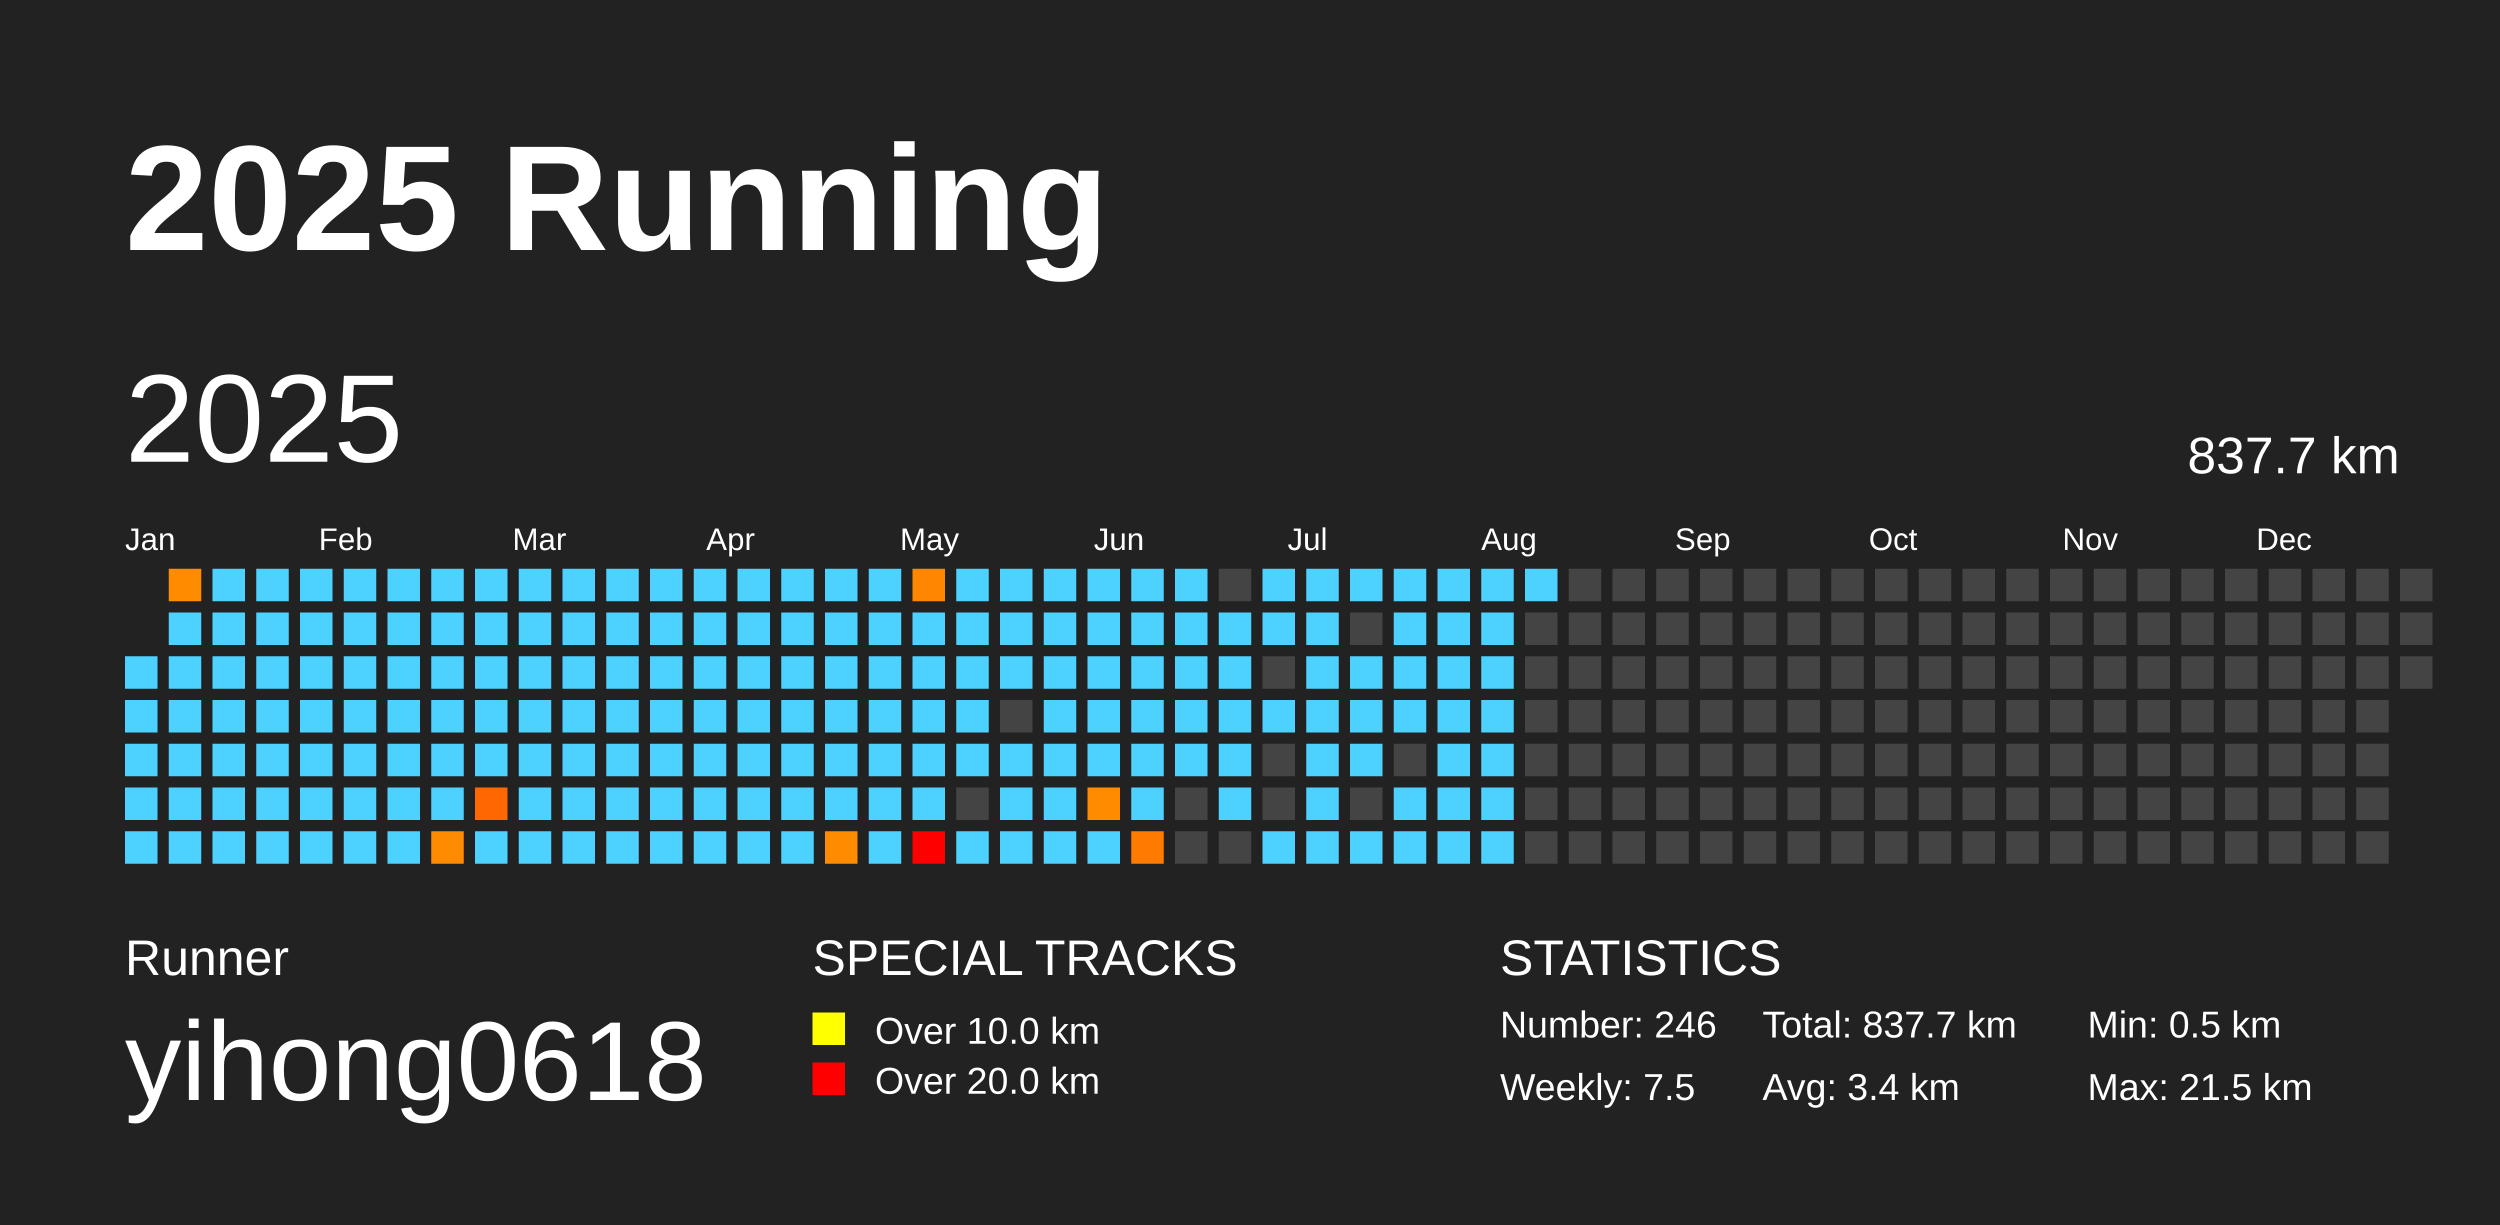
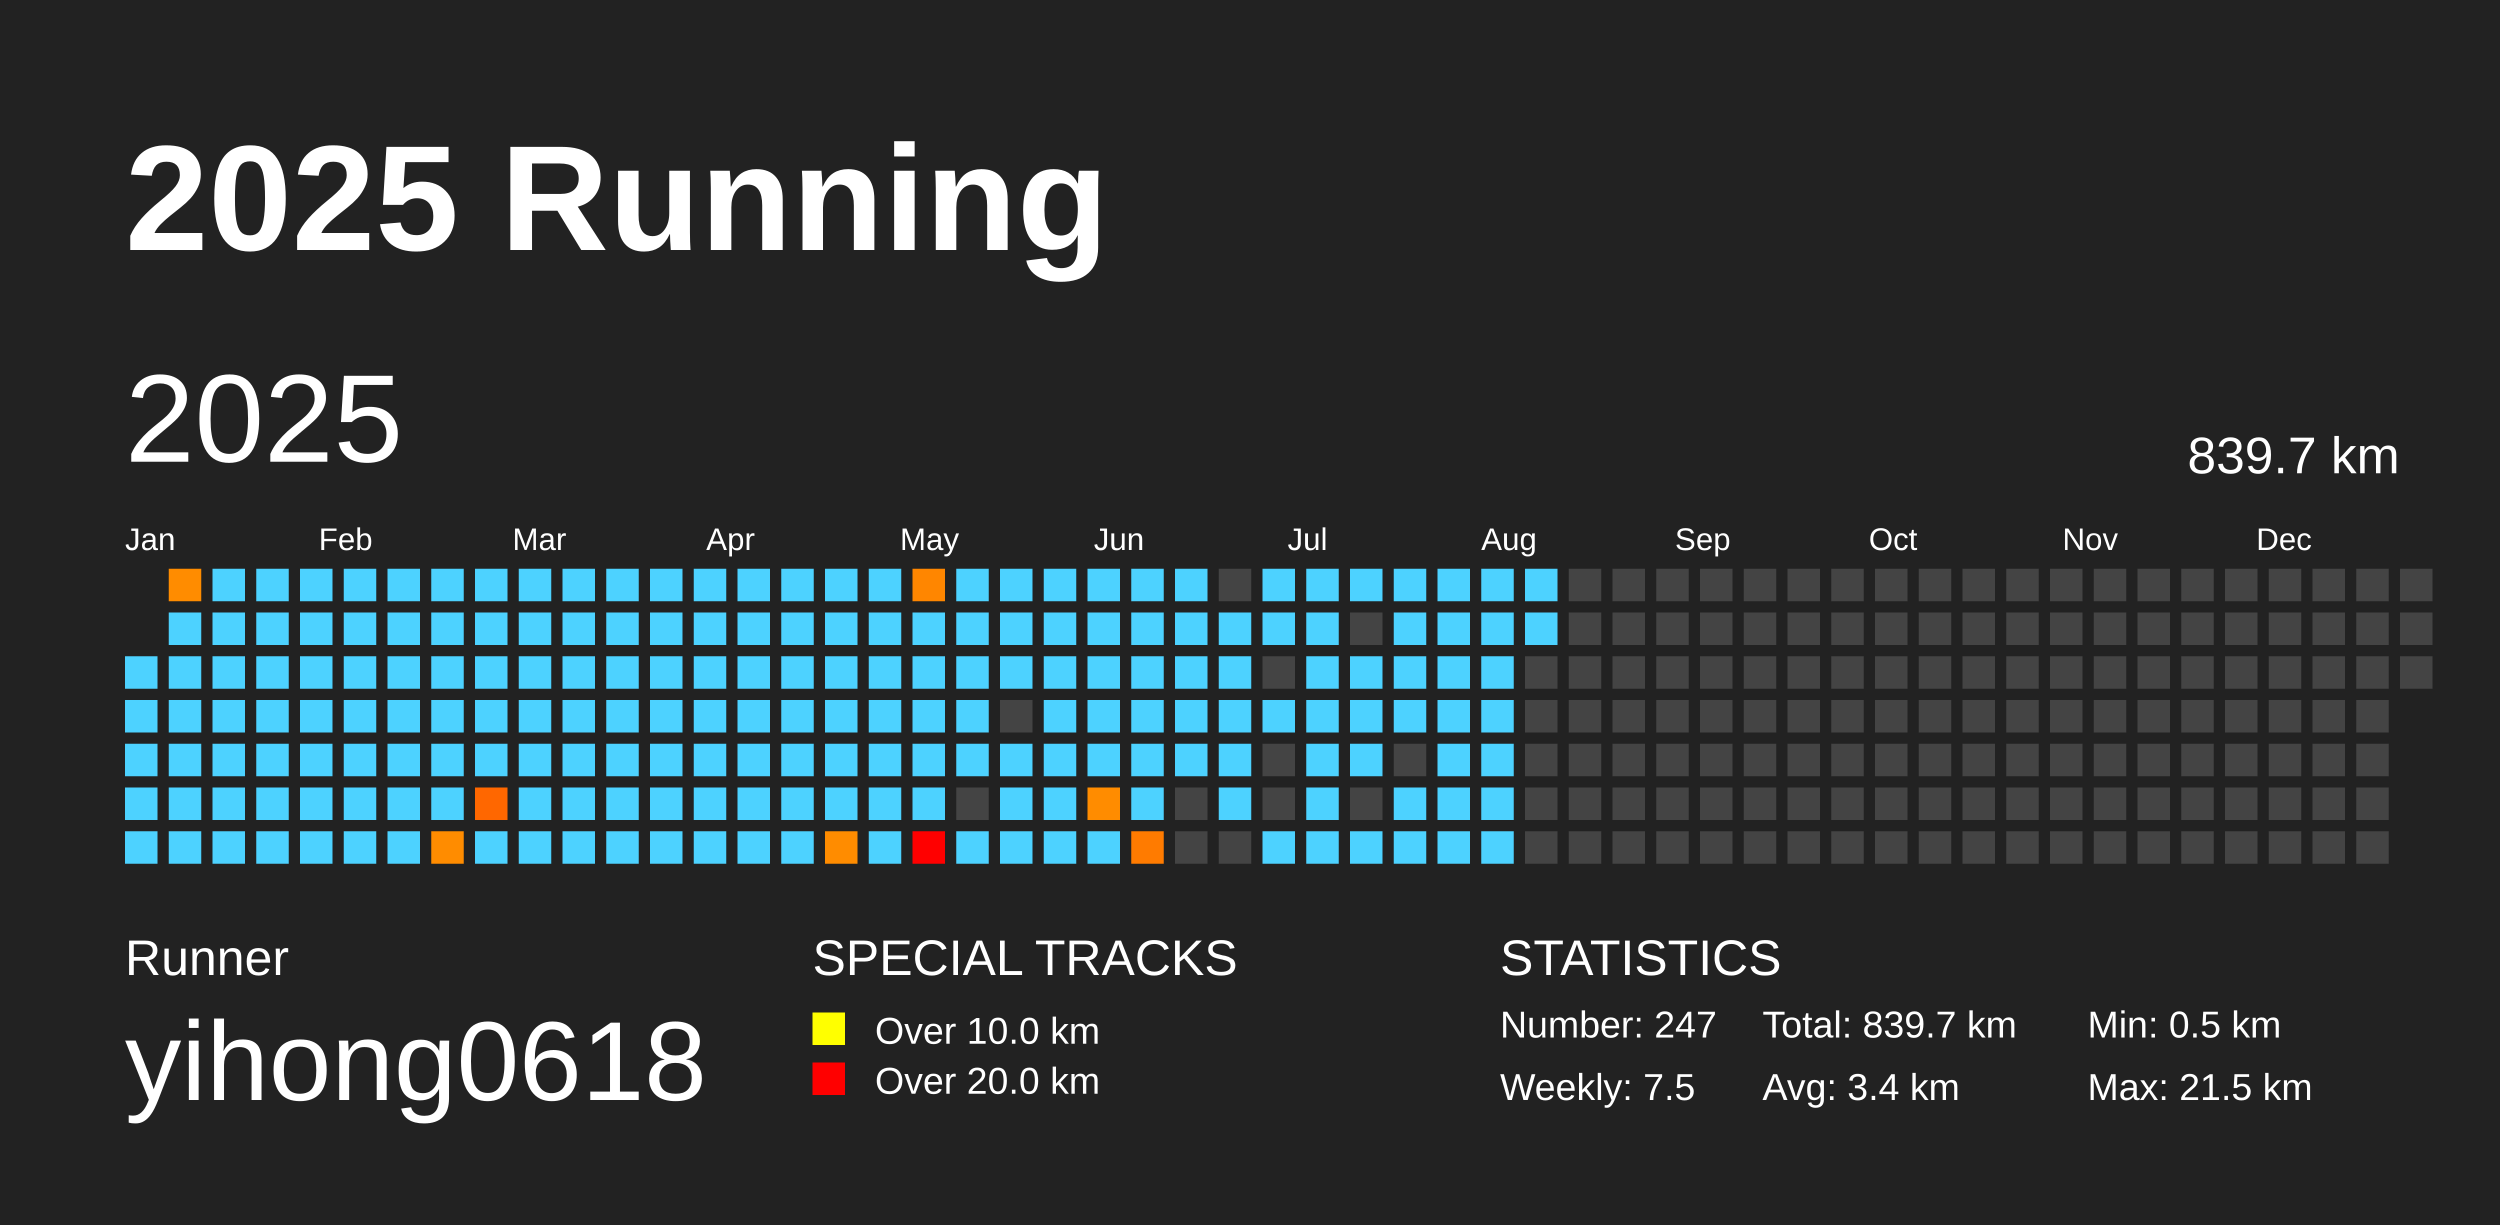
<svg xmlns="http://www.w3.org/2000/svg" baseProfile="full" height="98mm" version="1.1" viewBox="0,0,200,98" width="200mm">
  <defs />
  <rect fill="#222222" height="98" width="200" x="0" y="0" />
  <text fill="#FFFFFF" style="font-size:12px; font-family:Arial; font-weight:bold;" x="10" y="20">2025 Running</text>
  <text fill="#FFFFFF" style="font-size:4px; font-family:Arial" x="10" y="78">Runner</text>
  <text fill="#FFFFFF" style="font-size:9px; font-family:Arial" x="10" y="88">yihong0618</text>
  <text fill="#FFFFFF" style="font-size:4px; font-family:Arial" x="65" y="78">SPECIAL TRACKS</text>
  <rect fill="yellow" height="2.6" width="2.6" x="65" y="81" />
  <text fill="#FFFFFF" style="font-size:3px; font-family:Arial" x="70" y="83.5">Over 10.0 km</text>
  <rect fill="red" height="2.6" width="2.6" x="65" y="85" />
  <text fill="#FFFFFF" style="font-size:3px; font-family:Arial" x="70" y="87.5">Over 20.0 km</text>
  <text fill="#FFFFFF" style="font-size:4px; font-family:Arial" x="120" y="78">STATISTICS</text>
-   <text fill="#FFFFFF" style="font-size:3px; font-family:Arial" x="120" y="83">Number: 246</text>
+   <text fill="#FFFFFF" style="font-size:3px; font-family:Arial" x="120" y="83">Number: 247</text>
  <text fill="#FFFFFF" style="font-size:3px; font-family:Arial" x="120" y="88">Weekly: 7.5</text>
-   <text fill="#FFFFFF" style="font-size:3px; font-family:Arial" x="141" y="83">Total: 837.7 km</text>
+   <text fill="#FFFFFF" style="font-size:3px; font-family:Arial" x="141" y="83">Total: 839.7 km</text>
  <text fill="#FFFFFF" style="font-size:3px; font-family:Arial" x="141" y="88">Avg: 3.4 km</text>
  <text fill="#FFFFFF" style="font-size:3px; font-family:Arial" x="167" y="83">Min: 0.5 km</text>
  <text fill="#FFFFFF" style="font-size:3px; font-family:Arial" x="167" y="88">Max: 21.5 km</text>
  <text dominant-baseline="hanging" fill="#FFFFFF" style="font-size:10.0px; font-family:Arial;" x="10" y="30">2025</text>
-   <text dominant-baseline="hanging" fill="#FFFFFF" style="font-size:4.125px; font-family:Arial;" x="175" y="35">837.7 km</text>
+   <text dominant-baseline="hanging" fill="#FFFFFF" style="font-size:4.125px; font-family:Arial;" x="175" y="35">839.7 km</text>
  <text fill="#FFFFFF" style="font-size:2.5px; font-family:Arial" x="10.0" y="44">Jan</text>
  <text fill="#FFFFFF" style="font-size:2.5px; font-family:Arial" x="25.5" y="44">Feb</text>
  <text fill="#FFFFFF" style="font-size:2.5px; font-family:Arial" x="41.0" y="44">Mar</text>
  <text fill="#FFFFFF" style="font-size:2.5px; font-family:Arial" x="56.5" y="44">Apr</text>
  <text fill="#FFFFFF" style="font-size:2.5px; font-family:Arial" x="72.0" y="44">May</text>
  <text fill="#FFFFFF" style="font-size:2.5px; font-family:Arial" x="87.5" y="44">Jun</text>
  <text fill="#FFFFFF" style="font-size:2.5px; font-family:Arial" x="103.0" y="44">Jul</text>
  <text fill="#FFFFFF" style="font-size:2.5px; font-family:Arial" x="118.5" y="44">Aug</text>
  <text fill="#FFFFFF" style="font-size:2.5px; font-family:Arial" x="134.0" y="44">Sep</text>
  <text fill="#FFFFFF" style="font-size:2.5px; font-family:Arial" x="149.5" y="44">Oct</text>
  <text fill="#FFFFFF" style="font-size:2.5px; font-family:Arial" x="165.0" y="44">Nov</text>
  <text fill="#FFFFFF" style="font-size:2.5px; font-family:Arial" x="180.5" y="44">Dec</text>
  <rect fill="#4dd2ff" height="2.6" width="2.6" x="10.0" y="52.5" />
  <rect fill="#4dd2ff" height="2.6" width="2.6" x="10.0" y="56.0" />
  <rect fill="#4dd2ff" height="2.6" width="2.6" x="10.0" y="59.5" />
  <rect fill="#4dd2ff" height="2.6" width="2.6" x="10.0" y="63.0" />
  <rect fill="#4dd2ff" height="2.6" width="2.6" x="10.0" y="66.5" />
  <rect fill="#ff8c00" height="2.6" width="2.6" x="13.5" y="45.5" />
  <rect fill="#4dd2ff" height="2.6" width="2.6" x="13.5" y="49.0" />
  <rect fill="#4dd2ff" height="2.6" width="2.6" x="13.5" y="52.5" />
  <rect fill="#4dd2ff" height="2.6" width="2.6" x="13.5" y="56.0" />
  <rect fill="#4dd2ff" height="2.6" width="2.6" x="13.5" y="59.5" />
  <rect fill="#4dd2ff" height="2.6" width="2.6" x="13.5" y="63.0" />
  <rect fill="#4dd2ff" height="2.6" width="2.6" x="13.5" y="66.5" />
  <rect fill="#4dd2ff" height="2.6" width="2.6" x="17.0" y="45.5" />
  <rect fill="#4dd2ff" height="2.6" width="2.6" x="17.0" y="49.0" />
  <rect fill="#4dd2ff" height="2.6" width="2.6" x="17.0" y="52.5" />
  <rect fill="#4dd2ff" height="2.6" width="2.6" x="17.0" y="56.0" />
  <rect fill="#4dd2ff" height="2.6" width="2.6" x="17.0" y="59.5" />
  <rect fill="#4dd2ff" height="2.6" width="2.6" x="17.0" y="63.0" />
  <rect fill="#4dd2ff" height="2.6" width="2.6" x="17.0" y="66.5" />
  <rect fill="#4dd2ff" height="2.6" width="2.6" x="20.5" y="45.5" />
  <rect fill="#4dd2ff" height="2.6" width="2.6" x="20.5" y="49.0" />
  <rect fill="#4dd2ff" height="2.6" width="2.6" x="20.5" y="52.5" />
  <rect fill="#4dd2ff" height="2.6" width="2.6" x="20.5" y="56.0" />
  <rect fill="#4dd2ff" height="2.6" width="2.6" x="20.5" y="59.5" />
  <rect fill="#4dd2ff" height="2.6" width="2.6" x="20.5" y="63.0" />
  <rect fill="#4dd2ff" height="2.6" width="2.6" x="20.5" y="66.5" />
  <rect fill="#4dd2ff" height="2.6" width="2.6" x="24.0" y="45.5" />
  <rect fill="#4dd2ff" height="2.6" width="2.6" x="24.0" y="49.0" />
  <rect fill="#4dd2ff" height="2.6" width="2.6" x="24.0" y="52.5" />
  <rect fill="#4dd2ff" height="2.6" width="2.6" x="24.0" y="56.0" />
  <rect fill="#4dd2ff" height="2.6" width="2.6" x="24.0" y="59.5" />
  <rect fill="#4dd2ff" height="2.6" width="2.6" x="24.0" y="63.0" />
  <rect fill="#4dd2ff" height="2.6" width="2.6" x="24.0" y="66.5" />
  <rect fill="#4dd2ff" height="2.6" width="2.6" x="27.5" y="45.5" />
  <rect fill="#4dd2ff" height="2.6" width="2.6" x="27.5" y="49.0" />
  <rect fill="#4dd2ff" height="2.6" width="2.6" x="27.5" y="52.5" />
  <rect fill="#4dd2ff" height="2.6" width="2.6" x="27.5" y="56.0" />
  <rect fill="#4dd2ff" height="2.6" width="2.6" x="27.5" y="59.5" />
  <rect fill="#4dd2ff" height="2.6" width="2.6" x="27.5" y="63.0" />
  <rect fill="#4dd2ff" height="2.6" width="2.6" x="27.5" y="66.5" />
  <rect fill="#4dd2ff" height="2.6" width="2.6" x="31.0" y="45.5" />
  <rect fill="#4dd2ff" height="2.6" width="2.6" x="31.0" y="49.0" />
  <rect fill="#4dd2ff" height="2.6" width="2.6" x="31.0" y="52.5" />
  <rect fill="#4dd2ff" height="2.6" width="2.6" x="31.0" y="56.0" />
  <rect fill="#4dd2ff" height="2.6" width="2.6" x="31.0" y="59.5" />
  <rect fill="#4dd2ff" height="2.6" width="2.6" x="31.0" y="63.0" />
  <rect fill="#4dd2ff" height="2.6" width="2.6" x="31.0" y="66.5" />
  <rect fill="#4dd2ff" height="2.6" width="2.6" x="34.5" y="45.5" />
  <rect fill="#4dd2ff" height="2.6" width="2.6" x="34.5" y="49.0" />
  <rect fill="#4dd2ff" height="2.6" width="2.6" x="34.5" y="52.5" />
  <rect fill="#4dd2ff" height="2.6" width="2.6" x="34.5" y="56.0" />
  <rect fill="#4dd2ff" height="2.6" width="2.6" x="34.5" y="59.5" />
  <rect fill="#4dd2ff" height="2.6" width="2.6" x="34.5" y="63.0" />
  <rect fill="#ff8c00" height="2.6" width="2.6" x="34.5" y="66.5" />
  <rect fill="#4dd2ff" height="2.6" width="2.6" x="38.0" y="45.5" />
  <rect fill="#4dd2ff" height="2.6" width="2.6" x="38.0" y="49.0" />
  <rect fill="#4dd2ff" height="2.6" width="2.6" x="38.0" y="52.5" />
  <rect fill="#4dd2ff" height="2.6" width="2.6" x="38.0" y="56.0" />
  <rect fill="#4dd2ff" height="2.6" width="2.6" x="38.0" y="59.5" />
  <rect fill="#ff6700" height="2.6" width="2.6" x="38.0" y="63.0" />
  <rect fill="#4dd2ff" height="2.6" width="2.6" x="38.0" y="66.5" />
  <rect fill="#4dd2ff" height="2.6" width="2.6" x="41.5" y="45.5" />
  <rect fill="#4dd2ff" height="2.6" width="2.6" x="41.5" y="49.0" />
  <rect fill="#4dd2ff" height="2.6" width="2.6" x="41.5" y="52.5" />
  <rect fill="#4dd2ff" height="2.6" width="2.6" x="41.5" y="56.0" />
  <rect fill="#4dd2ff" height="2.6" width="2.6" x="41.5" y="59.5" />
  <rect fill="#4dd2ff" height="2.6" width="2.6" x="41.5" y="63.0" />
  <rect fill="#4dd2ff" height="2.6" width="2.6" x="41.5" y="66.5" />
  <rect fill="#4dd2ff" height="2.6" width="2.6" x="45.0" y="45.5" />
  <rect fill="#4dd2ff" height="2.6" width="2.6" x="45.0" y="49.0" />
  <rect fill="#4dd2ff" height="2.6" width="2.6" x="45.0" y="52.5" />
  <rect fill="#4dd2ff" height="2.6" width="2.6" x="45.0" y="56.0" />
  <rect fill="#4dd2ff" height="2.6" width="2.6" x="45.0" y="59.5" />
  <rect fill="#4dd2ff" height="2.6" width="2.6" x="45.0" y="63.0" />
  <rect fill="#4dd2ff" height="2.6" width="2.6" x="45.0" y="66.5" />
  <rect fill="#4dd2ff" height="2.6" width="2.6" x="48.5" y="45.5" />
  <rect fill="#4dd2ff" height="2.6" width="2.6" x="48.5" y="49.0" />
  <rect fill="#4dd2ff" height="2.6" width="2.6" x="48.5" y="52.5" />
  <rect fill="#4dd2ff" height="2.6" width="2.6" x="48.5" y="56.0" />
  <rect fill="#4dd2ff" height="2.6" width="2.6" x="48.5" y="59.5" />
  <rect fill="#4dd2ff" height="2.6" width="2.6" x="48.5" y="63.0" />
  <rect fill="#4dd2ff" height="2.6" width="2.6" x="48.5" y="66.5" />
  <rect fill="#4dd2ff" height="2.6" width="2.6" x="52.0" y="45.5" />
  <rect fill="#4dd2ff" height="2.6" width="2.6" x="52.0" y="49.0" />
  <rect fill="#4dd2ff" height="2.6" width="2.6" x="52.0" y="52.5" />
  <rect fill="#4dd2ff" height="2.6" width="2.6" x="52.0" y="56.0" />
  <rect fill="#4dd2ff" height="2.6" width="2.6" x="52.0" y="59.5" />
  <rect fill="#4dd2ff" height="2.6" width="2.6" x="52.0" y="63.0" />
  <rect fill="#4dd2ff" height="2.6" width="2.6" x="52.0" y="66.5" />
  <rect fill="#4dd2ff" height="2.6" width="2.6" x="55.5" y="45.5" />
  <rect fill="#4dd2ff" height="2.6" width="2.6" x="55.5" y="49.0" />
  <rect fill="#4dd2ff" height="2.6" width="2.6" x="55.5" y="52.5" />
  <rect fill="#4dd2ff" height="2.6" width="2.6" x="55.5" y="56.0" />
  <rect fill="#4dd2ff" height="2.6" width="2.6" x="55.5" y="59.5" />
  <rect fill="#4dd2ff" height="2.6" width="2.6" x="55.5" y="63.0" />
  <rect fill="#4dd2ff" height="2.6" width="2.6" x="55.5" y="66.5" />
  <rect fill="#4dd2ff" height="2.6" width="2.6" x="59.0" y="45.5" />
  <rect fill="#4dd2ff" height="2.6" width="2.6" x="59.0" y="49.0" />
  <rect fill="#4dd2ff" height="2.6" width="2.6" x="59.0" y="52.5" />
  <rect fill="#4dd2ff" height="2.6" width="2.6" x="59.0" y="56.0" />
  <rect fill="#4dd2ff" height="2.6" width="2.6" x="59.0" y="59.5" />
  <rect fill="#4dd2ff" height="2.6" width="2.6" x="59.0" y="63.0" />
  <rect fill="#4dd2ff" height="2.6" width="2.6" x="59.0" y="66.5" />
  <rect fill="#4dd2ff" height="2.6" width="2.6" x="62.5" y="45.5" />
  <rect fill="#4dd2ff" height="2.6" width="2.6" x="62.5" y="49.0" />
  <rect fill="#4dd2ff" height="2.6" width="2.6" x="62.5" y="52.5" />
  <rect fill="#4dd2ff" height="2.6" width="2.6" x="62.5" y="56.0" />
  <rect fill="#4dd2ff" height="2.6" width="2.6" x="62.5" y="59.5" />
  <rect fill="#4dd2ff" height="2.6" width="2.6" x="62.5" y="63.0" />
  <rect fill="#4dd2ff" height="2.6" width="2.6" x="62.5" y="66.5" />
  <rect fill="#4dd2ff" height="2.6" width="2.6" x="66.0" y="45.5" />
  <rect fill="#4dd2ff" height="2.6" width="2.6" x="66.0" y="49.0" />
  <rect fill="#4dd2ff" height="2.6" width="2.6" x="66.0" y="52.5" />
  <rect fill="#4dd2ff" height="2.6" width="2.6" x="66.0" y="56.0" />
  <rect fill="#4dd2ff" height="2.6" width="2.6" x="66.0" y="59.5" />
  <rect fill="#4dd2ff" height="2.6" width="2.6" x="66.0" y="63.0" />
  <rect fill="#ff8c00" height="2.6" width="2.6" x="66.0" y="66.5" />
  <rect fill="#4dd2ff" height="2.6" width="2.6" x="69.5" y="45.5" />
  <rect fill="#4dd2ff" height="2.6" width="2.6" x="69.5" y="49.0" />
  <rect fill="#4dd2ff" height="2.6" width="2.6" x="69.5" y="52.5" />
  <rect fill="#4dd2ff" height="2.6" width="2.6" x="69.5" y="56.0" />
  <rect fill="#4dd2ff" height="2.6" width="2.6" x="69.5" y="59.5" />
  <rect fill="#4dd2ff" height="2.6" width="2.6" x="69.5" y="63.0" />
  <rect fill="#4dd2ff" height="2.6" width="2.6" x="69.5" y="66.5" />
  <rect fill="#ff8600" height="2.6" width="2.6" x="73.0" y="45.5" />
  <rect fill="#4dd2ff" height="2.6" width="2.6" x="73.0" y="49.0" />
  <rect fill="#4dd2ff" height="2.6" width="2.6" x="73.0" y="52.5" />
  <rect fill="#4dd2ff" height="2.6" width="2.6" x="73.0" y="56.0" />
  <rect fill="#4dd2ff" height="2.6" width="2.6" x="73.0" y="59.5" />
  <rect fill="#4dd2ff" height="2.6" width="2.6" x="73.0" y="63.0" />
  <rect fill="red" height="2.6" width="2.6" x="73.0" y="66.5" />
  <rect fill="#4dd2ff" height="2.6" width="2.6" x="76.5" y="45.5" />
  <rect fill="#4dd2ff" height="2.6" width="2.6" x="76.5" y="49.0" />
  <rect fill="#4dd2ff" height="2.6" width="2.6" x="76.5" y="52.5" />
  <rect fill="#4dd2ff" height="2.6" width="2.6" x="76.5" y="56.0" />
  <rect fill="#4dd2ff" height="2.6" width="2.6" x="76.5" y="59.5" />
  <rect fill="#444444" height="2.6" width="2.6" x="76.5" y="63.0" />
  <rect fill="#4dd2ff" height="2.6" width="2.6" x="76.5" y="66.5" />
  <rect fill="#4dd2ff" height="2.6" width="2.6" x="80.0" y="45.5" />
  <rect fill="#4dd2ff" height="2.6" width="2.6" x="80.0" y="49.0" />
  <rect fill="#4dd2ff" height="2.6" width="2.6" x="80.0" y="52.5" />
  <rect fill="#444444" height="2.6" width="2.6" x="80.0" y="56.0" />
  <rect fill="#4dd2ff" height="2.6" width="2.6" x="80.0" y="59.5" />
  <rect fill="#4dd2ff" height="2.6" width="2.6" x="80.0" y="63.0" />
  <rect fill="#4dd2ff" height="2.6" width="2.6" x="80.0" y="66.5" />
  <rect fill="#4dd2ff" height="2.6" width="2.6" x="83.5" y="45.5" />
  <rect fill="#4dd2ff" height="2.6" width="2.6" x="83.5" y="49.0" />
  <rect fill="#4dd2ff" height="2.6" width="2.6" x="83.5" y="52.5" />
  <rect fill="#4dd2ff" height="2.6" width="2.6" x="83.5" y="56.0" />
  <rect fill="#4dd2ff" height="2.6" width="2.6" x="83.5" y="59.5" />
  <rect fill="#4dd2ff" height="2.6" width="2.6" x="83.5" y="63.0" />
  <rect fill="#4dd2ff" height="2.6" width="2.6" x="83.5" y="66.5" />
  <rect fill="#4dd2ff" height="2.6" width="2.6" x="87.0" y="45.5" />
  <rect fill="#4dd2ff" height="2.6" width="2.6" x="87.0" y="49.0" />
  <rect fill="#4dd2ff" height="2.6" width="2.6" x="87.0" y="52.5" />
  <rect fill="#4dd2ff" height="2.6" width="2.6" x="87.0" y="56.0" />
  <rect fill="#4dd2ff" height="2.6" width="2.6" x="87.0" y="59.5" />
  <rect fill="#ff8c00" height="2.6" width="2.6" x="87.0" y="63.0" />
  <rect fill="#4dd2ff" height="2.6" width="2.6" x="87.0" y="66.5" />
  <rect fill="#4dd2ff" height="2.6" width="2.6" x="90.5" y="45.5" />
  <rect fill="#4dd2ff" height="2.6" width="2.6" x="90.5" y="49.0" />
  <rect fill="#4dd2ff" height="2.6" width="2.6" x="90.5" y="52.5" />
  <rect fill="#4dd2ff" height="2.6" width="2.6" x="90.5" y="56.0" />
  <rect fill="#4dd2ff" height="2.6" width="2.6" x="90.5" y="59.5" />
  <rect fill="#4dd2ff" height="2.6" width="2.6" x="90.5" y="63.0" />
  <rect fill="#ff7b00" height="2.6" width="2.6" x="90.5" y="66.5" />
  <rect fill="#4dd2ff" height="2.6" width="2.6" x="94.0" y="45.5" />
  <rect fill="#4dd2ff" height="2.6" width="2.6" x="94.0" y="49.0" />
  <rect fill="#4dd2ff" height="2.6" width="2.6" x="94.0" y="52.5" />
  <rect fill="#4dd2ff" height="2.6" width="2.6" x="94.0" y="56.0" />
  <rect fill="#4dd2ff" height="2.6" width="2.6" x="94.0" y="59.5" />
  <rect fill="#444444" height="2.6" width="2.6" x="94.0" y="63.0" />
  <rect fill="#444444" height="2.6" width="2.6" x="94.0" y="66.5" />
  <rect fill="#444444" height="2.6" width="2.6" x="97.5" y="45.5" />
  <rect fill="#4dd2ff" height="2.6" width="2.6" x="97.5" y="49.0" />
  <rect fill="#4dd2ff" height="2.6" width="2.6" x="97.5" y="52.5" />
  <rect fill="#4dd2ff" height="2.6" width="2.6" x="97.5" y="56.0" />
  <rect fill="#4dd2ff" height="2.6" width="2.6" x="97.5" y="59.5" />
  <rect fill="#4dd2ff" height="2.6" width="2.6" x="97.5" y="63.0" />
  <rect fill="#444444" height="2.6" width="2.6" x="97.5" y="66.5" />
  <rect fill="#4dd2ff" height="2.6" width="2.6" x="101.0" y="45.5" />
  <rect fill="#4dd2ff" height="2.6" width="2.6" x="101.0" y="49.0" />
  <rect fill="#444444" height="2.6" width="2.6" x="101.0" y="52.5" />
  <rect fill="#4dd2ff" height="2.6" width="2.6" x="101.0" y="56.0" />
  <rect fill="#444444" height="2.6" width="2.6" x="101.0" y="59.5" />
  <rect fill="#444444" height="2.6" width="2.6" x="101.0" y="63.0" />
  <rect fill="#4dd2ff" height="2.6" width="2.6" x="101.0" y="66.5" />
  <rect fill="#4dd2ff" height="2.6" width="2.6" x="104.5" y="45.5" />
  <rect fill="#4dd2ff" height="2.6" width="2.6" x="104.5" y="49.0" />
  <rect fill="#4dd2ff" height="2.6" width="2.6" x="104.5" y="52.5" />
  <rect fill="#4dd2ff" height="2.6" width="2.6" x="104.5" y="56.0" />
  <rect fill="#4dd2ff" height="2.6" width="2.6" x="104.5" y="59.5" />
  <rect fill="#4dd2ff" height="2.6" width="2.6" x="104.5" y="63.0" />
  <rect fill="#4dd2ff" height="2.6" width="2.6" x="104.5" y="66.5" />
  <rect fill="#4dd2ff" height="2.6" width="2.6" x="108.0" y="45.5" />
  <rect fill="#444444" height="2.6" width="2.6" x="108.0" y="49.0" />
  <rect fill="#4dd2ff" height="2.6" width="2.6" x="108.0" y="52.5" />
  <rect fill="#4dd2ff" height="2.6" width="2.6" x="108.0" y="56.0" />
  <rect fill="#4dd2ff" height="2.6" width="2.6" x="108.0" y="59.5" />
  <rect fill="#444444" height="2.6" width="2.6" x="108.0" y="63.0" />
  <rect fill="#4dd2ff" height="2.6" width="2.6" x="108.0" y="66.5" />
  <rect fill="#4dd2ff" height="2.6" width="2.6" x="111.5" y="45.5" />
  <rect fill="#4dd2ff" height="2.6" width="2.6" x="111.5" y="49.0" />
  <rect fill="#4dd2ff" height="2.6" width="2.6" x="111.5" y="52.5" />
  <rect fill="#4dd2ff" height="2.6" width="2.6" x="111.5" y="56.0" />
  <rect fill="#444444" height="2.6" width="2.6" x="111.5" y="59.5" />
  <rect fill="#4dd2ff" height="2.6" width="2.6" x="111.5" y="63.0" />
  <rect fill="#4dd2ff" height="2.6" width="2.6" x="111.5" y="66.5" />
  <rect fill="#4dd2ff" height="2.6" width="2.6" x="115.0" y="45.5" />
  <rect fill="#4dd2ff" height="2.6" width="2.6" x="115.0" y="49.0" />
  <rect fill="#4dd2ff" height="2.6" width="2.6" x="115.0" y="52.5" />
  <rect fill="#4dd2ff" height="2.6" width="2.6" x="115.0" y="56.0" />
  <rect fill="#4dd2ff" height="2.6" width="2.6" x="115.0" y="59.5" />
  <rect fill="#4dd2ff" height="2.6" width="2.6" x="115.0" y="63.0" />
  <rect fill="#4dd2ff" height="2.6" width="2.6" x="115.0" y="66.5" />
  <rect fill="#4dd2ff" height="2.6" width="2.6" x="118.5" y="45.5" />
  <rect fill="#4dd2ff" height="2.6" width="2.6" x="118.5" y="49.0" />
  <rect fill="#4dd2ff" height="2.6" width="2.6" x="118.5" y="52.5" />
  <rect fill="#4dd2ff" height="2.6" width="2.6" x="118.5" y="56.0" />
  <rect fill="#4dd2ff" height="2.6" width="2.6" x="118.5" y="59.5" />
  <rect fill="#4dd2ff" height="2.6" width="2.6" x="118.5" y="63.0" />
  <rect fill="#4dd2ff" height="2.6" width="2.6" x="118.5" y="66.5" />
  <rect fill="#4dd2ff" height="2.6" width="2.6" x="122.0" y="45.5" />
-   <rect fill="#444444" height="2.6" width="2.6" x="122.0" y="49.0" />
+   <rect fill="#4dd2ff" height="2.6" width="2.6" x="122.0" y="49.0" />
  <rect fill="#444444" height="2.6" width="2.6" x="122.0" y="52.5" />
  <rect fill="#444444" height="2.6" width="2.6" x="122.0" y="56.0" />
  <rect fill="#444444" height="2.6" width="2.6" x="122.0" y="59.5" />
  <rect fill="#444444" height="2.6" width="2.6" x="122.0" y="63.0" />
  <rect fill="#444444" height="2.6" width="2.6" x="122.0" y="66.5" />
  <rect fill="#444444" height="2.6" width="2.6" x="125.5" y="45.5" />
  <rect fill="#444444" height="2.6" width="2.6" x="125.5" y="49.0" />
  <rect fill="#444444" height="2.6" width="2.6" x="125.5" y="52.5" />
  <rect fill="#444444" height="2.6" width="2.6" x="125.5" y="56.0" />
  <rect fill="#444444" height="2.6" width="2.6" x="125.5" y="59.5" />
  <rect fill="#444444" height="2.6" width="2.6" x="125.5" y="63.0" />
  <rect fill="#444444" height="2.6" width="2.6" x="125.5" y="66.5" />
  <rect fill="#444444" height="2.6" width="2.6" x="129.0" y="45.5" />
  <rect fill="#444444" height="2.6" width="2.6" x="129.0" y="49.0" />
  <rect fill="#444444" height="2.6" width="2.6" x="129.0" y="52.5" />
  <rect fill="#444444" height="2.6" width="2.6" x="129.0" y="56.0" />
  <rect fill="#444444" height="2.6" width="2.6" x="129.0" y="59.5" />
  <rect fill="#444444" height="2.6" width="2.6" x="129.0" y="63.0" />
  <rect fill="#444444" height="2.6" width="2.6" x="129.0" y="66.5" />
  <rect fill="#444444" height="2.6" width="2.6" x="132.5" y="45.5" />
  <rect fill="#444444" height="2.6" width="2.6" x="132.5" y="49.0" />
  <rect fill="#444444" height="2.6" width="2.6" x="132.5" y="52.5" />
  <rect fill="#444444" height="2.6" width="2.6" x="132.5" y="56.0" />
  <rect fill="#444444" height="2.6" width="2.6" x="132.5" y="59.5" />
  <rect fill="#444444" height="2.6" width="2.6" x="132.5" y="63.0" />
  <rect fill="#444444" height="2.6" width="2.6" x="132.5" y="66.5" />
  <rect fill="#444444" height="2.6" width="2.6" x="136.0" y="45.5" />
  <rect fill="#444444" height="2.6" width="2.6" x="136.0" y="49.0" />
  <rect fill="#444444" height="2.6" width="2.6" x="136.0" y="52.5" />
  <rect fill="#444444" height="2.6" width="2.6" x="136.0" y="56.0" />
  <rect fill="#444444" height="2.6" width="2.6" x="136.0" y="59.5" />
  <rect fill="#444444" height="2.6" width="2.6" x="136.0" y="63.0" />
  <rect fill="#444444" height="2.6" width="2.6" x="136.0" y="66.5" />
  <rect fill="#444444" height="2.6" width="2.6" x="139.5" y="45.5" />
  <rect fill="#444444" height="2.6" width="2.6" x="139.5" y="49.0" />
  <rect fill="#444444" height="2.6" width="2.6" x="139.5" y="52.5" />
  <rect fill="#444444" height="2.6" width="2.6" x="139.5" y="56.0" />
  <rect fill="#444444" height="2.6" width="2.6" x="139.5" y="59.5" />
  <rect fill="#444444" height="2.6" width="2.6" x="139.5" y="63.0" />
  <rect fill="#444444" height="2.6" width="2.6" x="139.5" y="66.5" />
  <rect fill="#444444" height="2.6" width="2.6" x="143.0" y="45.5" />
  <rect fill="#444444" height="2.6" width="2.6" x="143.0" y="49.0" />
  <rect fill="#444444" height="2.6" width="2.6" x="143.0" y="52.5" />
  <rect fill="#444444" height="2.6" width="2.6" x="143.0" y="56.0" />
  <rect fill="#444444" height="2.6" width="2.6" x="143.0" y="59.5" />
  <rect fill="#444444" height="2.6" width="2.6" x="143.0" y="63.0" />
  <rect fill="#444444" height="2.6" width="2.6" x="143.0" y="66.5" />
  <rect fill="#444444" height="2.6" width="2.6" x="146.5" y="45.5" />
  <rect fill="#444444" height="2.6" width="2.6" x="146.5" y="49.0" />
  <rect fill="#444444" height="2.6" width="2.6" x="146.5" y="52.5" />
  <rect fill="#444444" height="2.6" width="2.6" x="146.5" y="56.0" />
  <rect fill="#444444" height="2.6" width="2.6" x="146.5" y="59.5" />
  <rect fill="#444444" height="2.6" width="2.6" x="146.5" y="63.0" />
  <rect fill="#444444" height="2.6" width="2.6" x="146.5" y="66.5" />
  <rect fill="#444444" height="2.6" width="2.6" x="150.0" y="45.5" />
  <rect fill="#444444" height="2.6" width="2.6" x="150.0" y="49.0" />
  <rect fill="#444444" height="2.6" width="2.6" x="150.0" y="52.5" />
  <rect fill="#444444" height="2.6" width="2.6" x="150.0" y="56.0" />
  <rect fill="#444444" height="2.6" width="2.6" x="150.0" y="59.5" />
  <rect fill="#444444" height="2.6" width="2.6" x="150.0" y="63.0" />
  <rect fill="#444444" height="2.6" width="2.6" x="150.0" y="66.5" />
  <rect fill="#444444" height="2.6" width="2.6" x="153.5" y="45.5" />
  <rect fill="#444444" height="2.6" width="2.6" x="153.5" y="49.0" />
  <rect fill="#444444" height="2.6" width="2.6" x="153.5" y="52.5" />
  <rect fill="#444444" height="2.6" width="2.6" x="153.5" y="56.0" />
  <rect fill="#444444" height="2.6" width="2.6" x="153.5" y="59.5" />
  <rect fill="#444444" height="2.6" width="2.6" x="153.5" y="63.0" />
  <rect fill="#444444" height="2.6" width="2.6" x="153.5" y="66.5" />
  <rect fill="#444444" height="2.6" width="2.6" x="157.0" y="45.5" />
  <rect fill="#444444" height="2.6" width="2.6" x="157.0" y="49.0" />
  <rect fill="#444444" height="2.6" width="2.6" x="157.0" y="52.5" />
  <rect fill="#444444" height="2.6" width="2.6" x="157.0" y="56.0" />
  <rect fill="#444444" height="2.6" width="2.6" x="157.0" y="59.5" />
  <rect fill="#444444" height="2.6" width="2.6" x="157.0" y="63.0" />
  <rect fill="#444444" height="2.6" width="2.6" x="157.0" y="66.5" />
  <rect fill="#444444" height="2.6" width="2.6" x="160.5" y="45.5" />
  <rect fill="#444444" height="2.6" width="2.6" x="160.5" y="49.0" />
  <rect fill="#444444" height="2.6" width="2.6" x="160.5" y="52.5" />
  <rect fill="#444444" height="2.6" width="2.6" x="160.5" y="56.0" />
  <rect fill="#444444" height="2.6" width="2.6" x="160.5" y="59.5" />
  <rect fill="#444444" height="2.6" width="2.6" x="160.5" y="63.0" />
  <rect fill="#444444" height="2.6" width="2.6" x="160.5" y="66.5" />
  <rect fill="#444444" height="2.6" width="2.6" x="164.0" y="45.5" />
  <rect fill="#444444" height="2.6" width="2.6" x="164.0" y="49.0" />
  <rect fill="#444444" height="2.6" width="2.6" x="164.0" y="52.5" />
  <rect fill="#444444" height="2.6" width="2.6" x="164.0" y="56.0" />
  <rect fill="#444444" height="2.6" width="2.6" x="164.0" y="59.5" />
  <rect fill="#444444" height="2.6" width="2.6" x="164.0" y="63.0" />
  <rect fill="#444444" height="2.6" width="2.6" x="164.0" y="66.5" />
  <rect fill="#444444" height="2.6" width="2.6" x="167.5" y="45.5" />
  <rect fill="#444444" height="2.6" width="2.6" x="167.5" y="49.0" />
  <rect fill="#444444" height="2.6" width="2.6" x="167.5" y="52.5" />
  <rect fill="#444444" height="2.6" width="2.6" x="167.5" y="56.0" />
  <rect fill="#444444" height="2.6" width="2.6" x="167.5" y="59.5" />
  <rect fill="#444444" height="2.6" width="2.6" x="167.5" y="63.0" />
  <rect fill="#444444" height="2.6" width="2.6" x="167.5" y="66.5" />
  <rect fill="#444444" height="2.6" width="2.6" x="171.0" y="45.5" />
  <rect fill="#444444" height="2.6" width="2.6" x="171.0" y="49.0" />
  <rect fill="#444444" height="2.6" width="2.6" x="171.0" y="52.5" />
  <rect fill="#444444" height="2.6" width="2.6" x="171.0" y="56.0" />
  <rect fill="#444444" height="2.6" width="2.6" x="171.0" y="59.5" />
  <rect fill="#444444" height="2.6" width="2.6" x="171.0" y="63.0" />
  <rect fill="#444444" height="2.6" width="2.6" x="171.0" y="66.5" />
  <rect fill="#444444" height="2.6" width="2.6" x="174.5" y="45.5" />
  <rect fill="#444444" height="2.6" width="2.6" x="174.5" y="49.0" />
  <rect fill="#444444" height="2.6" width="2.6" x="174.5" y="52.5" />
  <rect fill="#444444" height="2.6" width="2.6" x="174.5" y="56.0" />
  <rect fill="#444444" height="2.6" width="2.6" x="174.5" y="59.5" />
  <rect fill="#444444" height="2.6" width="2.6" x="174.5" y="63.0" />
  <rect fill="#444444" height="2.6" width="2.6" x="174.5" y="66.5" />
  <rect fill="#444444" height="2.6" width="2.6" x="178.0" y="45.5" />
  <rect fill="#444444" height="2.6" width="2.6" x="178.0" y="49.0" />
  <rect fill="#444444" height="2.6" width="2.6" x="178.0" y="52.5" />
  <rect fill="#444444" height="2.6" width="2.6" x="178.0" y="56.0" />
  <rect fill="#444444" height="2.6" width="2.6" x="178.0" y="59.5" />
  <rect fill="#444444" height="2.6" width="2.6" x="178.0" y="63.0" />
  <rect fill="#444444" height="2.6" width="2.6" x="178.0" y="66.5" />
  <rect fill="#444444" height="2.6" width="2.6" x="181.5" y="45.5" />
  <rect fill="#444444" height="2.6" width="2.6" x="181.5" y="49.0" />
  <rect fill="#444444" height="2.6" width="2.6" x="181.5" y="52.5" />
  <rect fill="#444444" height="2.6" width="2.6" x="181.5" y="56.0" />
  <rect fill="#444444" height="2.6" width="2.6" x="181.5" y="59.5" />
  <rect fill="#444444" height="2.6" width="2.6" x="181.5" y="63.0" />
  <rect fill="#444444" height="2.6" width="2.6" x="181.5" y="66.5" />
  <rect fill="#444444" height="2.6" width="2.6" x="185.0" y="45.5" />
  <rect fill="#444444" height="2.6" width="2.6" x="185.0" y="49.0" />
  <rect fill="#444444" height="2.6" width="2.6" x="185.0" y="52.5" />
  <rect fill="#444444" height="2.6" width="2.6" x="185.0" y="56.0" />
  <rect fill="#444444" height="2.6" width="2.6" x="185.0" y="59.5" />
  <rect fill="#444444" height="2.6" width="2.6" x="185.0" y="63.0" />
  <rect fill="#444444" height="2.6" width="2.6" x="185.0" y="66.5" />
  <rect fill="#444444" height="2.6" width="2.6" x="188.5" y="45.5" />
  <rect fill="#444444" height="2.6" width="2.6" x="188.5" y="49.0" />
  <rect fill="#444444" height="2.6" width="2.6" x="188.5" y="52.5" />
  <rect fill="#444444" height="2.6" width="2.6" x="188.5" y="56.0" />
  <rect fill="#444444" height="2.6" width="2.6" x="188.5" y="59.5" />
  <rect fill="#444444" height="2.6" width="2.6" x="188.5" y="63.0" />
  <rect fill="#444444" height="2.6" width="2.6" x="188.5" y="66.5" />
  <rect fill="#444444" height="2.6" width="2.6" x="192.0" y="45.5" />
  <rect fill="#444444" height="2.6" width="2.6" x="192.0" y="49.0" />
  <rect fill="#444444" height="2.6" width="2.6" x="192.0" y="52.5" />
</svg>
